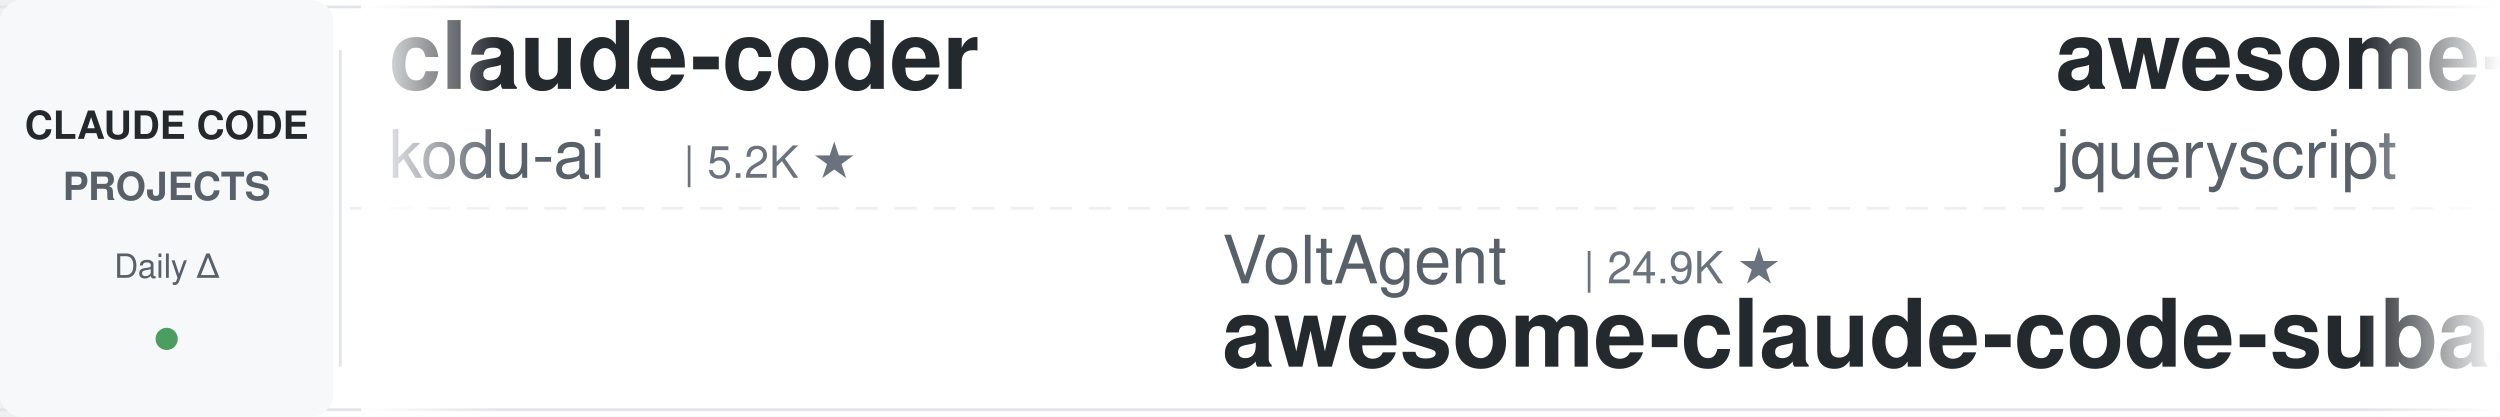
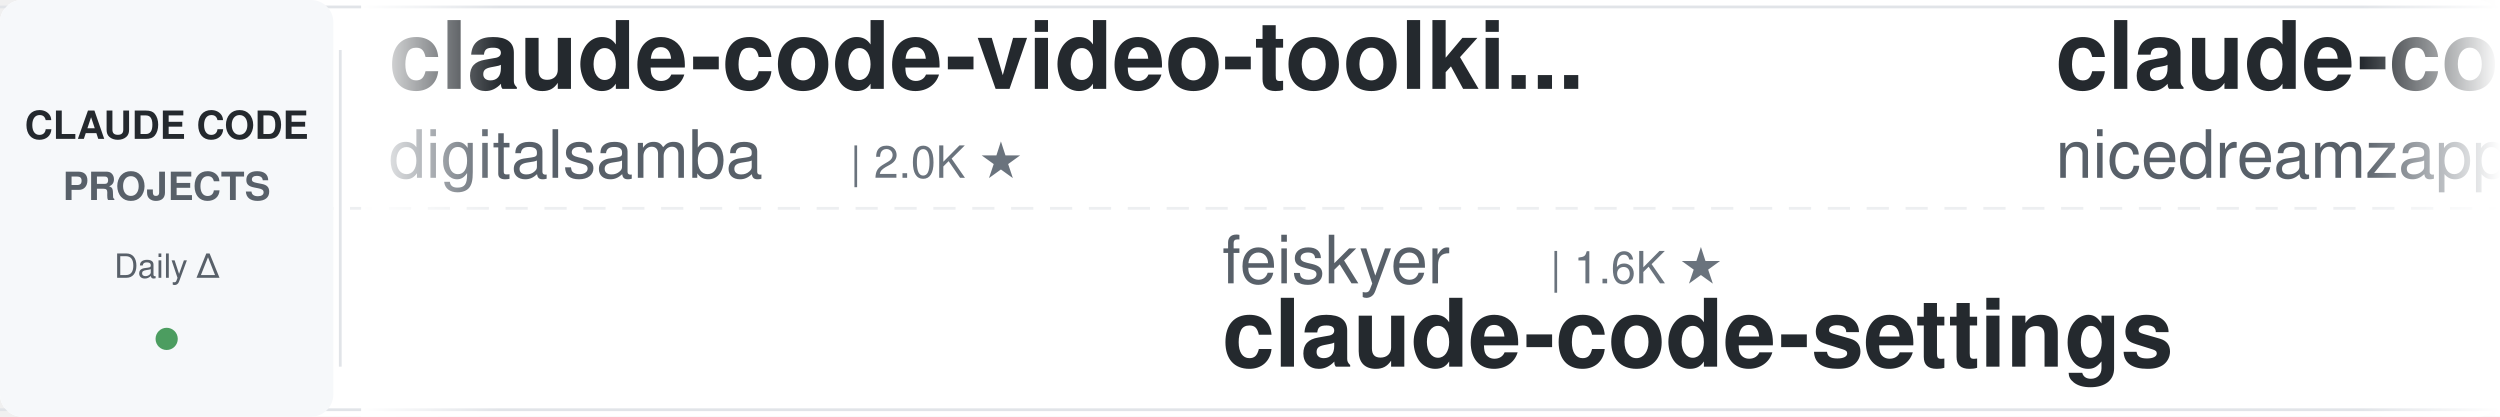
<svg xmlns="http://www.w3.org/2000/svg" width="900" height="150">
  <defs>
    <linearGradient id="leftFade" x1="0%" y1="0%" x2="100%" y2="0%">
      <stop offset="0%" style="stop-color:#ffffff;stop-opacity:1" />
      <stop offset="100%" style="stop-color:#ffffff;stop-opacity:0" />
    </linearGradient>
    <linearGradient id="rightFade" x1="0%" y1="0%" x2="100%" y2="0%">
      <stop offset="0%" style="stop-color:#ffffff;stop-opacity:0" />
      <stop offset="100%" style="stop-color:#ffffff;stop-opacity:1" />
    </linearGradient>
  </defs>
  <rect width="900" height="150" fill="#ffffff" rx="8" />
  <rect x="0" y="2" width="900" height="1" fill="#e1e4e8" />
  <rect x="0" y="147" width="900" height="1" fill="#e1e4e8" />
  <line x1="0" y1="75" x2="900" y2="75" stroke="#e1e4e8" stroke-width="1" stroke-dasharray="8 6" opacity="0.6" />
  <rect x="0" y="0" width="120" height="150" fill="#f6f8fa" rx="8" />
  <text x="60" y="50" font-family="-apple-system, BlinkMacSystemFont, 'Segoe UI', Helvetica, Arial, sans-serif" font-size="14" font-weight="600" fill="#24292e" text-anchor="middle">CLAUDE CODE</text>
  <text x="60" y="72" font-family="-apple-system, BlinkMacSystemFont, 'Segoe UI', Helvetica, Arial, sans-serif" font-size="14" font-weight="600" fill="#586069" text-anchor="middle">PROJECTS</text>
  <text x="60" y="100" font-family="-apple-system, BlinkMacSystemFont, 'Segoe UI', Helvetica, Arial, sans-serif" font-size="12" font-weight="500" fill="#586069" text-anchor="middle">Daily Δ</text>
  <circle cx="60" cy="122" r="4" fill="#22863a" opacity="0.8" />
  <rect x="122" y="18" width="1" height="114" fill="#e1e4e8" />
  <clipPath id="tickerClip">
    <rect x="130" y="0" width="770" height="150" />
  </clipPath>
  <g clip-path="url(#tickerClip)">
    <g id="tickerItems">
      <animateTransform attributeName="transform" attributeType="XML" type="translate" from="0 0" to="-3000 0" dur="54s" repeatCount="indefinite" />
      <g transform="translate(0, 0)">
-         <text x="140" y="32" font-family="-apple-system, BlinkMacSystemFont, 'Segoe UI', Helvetica, Arial, sans-serif" font-size="34" font-weight="600" fill="#24292e">claude-coder</text>
-         <text x="140" y="64" font-family="-apple-system, BlinkMacSystemFont, 'Segoe UI', Helvetica, Arial, sans-serif" font-size="24" font-weight="400" fill="#586069">kodu-ai</text>
-         <text x="246" y="64" font-family="-apple-system, BlinkMacSystemFont, 'Segoe UI', Helvetica, Arial, sans-serif" font-size="16" font-weight="500" fill="#6a737d">| 5.2K ★</text>
+         <text x="140" y="32" font-family="-apple-system, BlinkMacSystemFont, 'Segoe UI', Helvetica, Arial, sans-serif" font-size="34" font-weight="600" fill="#24292e">claude-code-video-toolki...</text>
+         <text x="140" y="64" font-family="-apple-system, BlinkMacSystemFont, 'Segoe UI', Helvetica, Arial, sans-serif" font-size="24" font-weight="400" fill="#586069">digitalsamba</text>
+         <text x="306" y="64" font-family="-apple-system, BlinkMacSystemFont, 'Segoe UI', Helvetica, Arial, sans-serif" font-size="16" font-weight="500" fill="#6a737d">| 2.0K ★</text>
      </g>
      <g transform="translate(300, 0)">
-         <text x="140" y="102" font-family="-apple-system, BlinkMacSystemFont, 'Segoe UI', Helvetica, Arial, sans-serif" font-size="24" font-weight="400" fill="#586069">VoltAgent</text>
-         <text x="270" y="102" font-family="-apple-system, BlinkMacSystemFont, 'Segoe UI', Helvetica, Arial, sans-serif" font-size="16" font-weight="500" fill="#6a737d">| 24.9K ★</text>
-         <text x="140" y="132" font-family="-apple-system, BlinkMacSystemFont, 'Segoe UI', Helvetica, Arial, sans-serif" font-size="34" font-weight="600" fill="#24292e">awesome-claude-code-suba...</text>
+         <text x="140" y="102" font-family="-apple-system, BlinkMacSystemFont, 'Segoe UI', Helvetica, Arial, sans-serif" font-size="24" font-weight="400" fill="#586069">feiskyer</text>
+         <text x="258" y="102" font-family="-apple-system, BlinkMacSystemFont, 'Segoe UI', Helvetica, Arial, sans-serif" font-size="16" font-weight="500" fill="#6a737d">| 1.6K ★</text>
+         <text x="140" y="132" font-family="-apple-system, BlinkMacSystemFont, 'Segoe UI', Helvetica, Arial, sans-serif" font-size="34" font-weight="600" fill="#24292e">claude-code-settings</text>
      </g>
      <g transform="translate(600, 0)">
-         <text x="140" y="32" font-family="-apple-system, BlinkMacSystemFont, 'Segoe UI', Helvetica, Arial, sans-serif" font-size="34" font-weight="600" fill="#24292e">awesome-claude-code</text>
-         <text x="140" y="64" font-family="-apple-system, BlinkMacSystemFont, 'Segoe UI', Helvetica, Arial, sans-serif" font-size="24" font-weight="400" fill="#586069">jqueryscript</text>
-         <text x="306" y="64" font-family="-apple-system, BlinkMacSystemFont, 'Segoe UI', Helvetica, Arial, sans-serif" font-size="16" font-weight="500" fill="#6a737d">| 508 ★</text>
+         <text x="140" y="32" font-family="-apple-system, BlinkMacSystemFont, 'Segoe UI', Helvetica, Arial, sans-serif" font-size="34" font-weight="600" fill="#24292e">claude-code-local</text>
+         <text x="140" y="64" font-family="-apple-system, BlinkMacSystemFont, 'Segoe UI', Helvetica, Arial, sans-serif" font-size="24" font-weight="400" fill="#586069">nicedreamzapp</text>
+         <text x="318" y="64" font-family="-apple-system, BlinkMacSystemFont, 'Segoe UI', Helvetica, Arial, sans-serif" font-size="16" font-weight="500" fill="#6a737d">| 3.3K ★</text>
      </g>
      <g transform="translate(900, 0)">
-         <text x="140" y="102" font-family="-apple-system, BlinkMacSystemFont, 'Segoe UI', Helvetica, Arial, sans-serif" font-size="24" font-weight="400" fill="#586069">FlorianBruniaux</text>
-         <text x="342" y="102" font-family="-apple-system, BlinkMacSystemFont, 'Segoe UI', Helvetica, Arial, sans-serif" font-size="16" font-weight="500" fill="#6a737d">| 5.9K ★</text>
-         <text x="140" y="132" font-family="-apple-system, BlinkMacSystemFont, 'Segoe UI', Helvetica, Arial, sans-serif" font-size="34" font-weight="600" fill="#24292e">claude-code-ultimate-gui...</text>
+         <text x="140" y="102" font-family="-apple-system, BlinkMacSystemFont, 'Segoe UI', Helvetica, Arial, sans-serif" font-size="24" font-weight="400" fill="#586069">oboard</text>
+         <text x="234" y="102" font-family="-apple-system, BlinkMacSystemFont, 'Segoe UI', Helvetica, Arial, sans-serif" font-size="16" font-weight="500" fill="#6a737d">| 3.3K ★</text>
+         <text x="140" y="132" font-family="-apple-system, BlinkMacSystemFont, 'Segoe UI', Helvetica, Arial, sans-serif" font-size="34" font-weight="600" fill="#24292e">claude-code-rev</text>
      </g>
      <g transform="translate(1200, 0)">
-         <text x="140" y="32" font-family="-apple-system, BlinkMacSystemFont, 'Segoe UI', Helvetica, Arial, sans-serif" font-size="34" font-weight="600" fill="#24292e">skills</text>
-         <text x="140" y="64" font-family="-apple-system, BlinkMacSystemFont, 'Segoe UI', Helvetica, Arial, sans-serif" font-size="24" font-weight="400" fill="#586069">anthropics</text>
-         <text x="282" y="64" font-family="-apple-system, BlinkMacSystemFont, 'Segoe UI', Helvetica, Arial, sans-serif" font-size="16" font-weight="500" fill="#6a737d">| 174.3K ★</text>
-       </g>
-       <g transform="translate(1500, 0)">
-         <text x="140" y="102" font-family="-apple-system, BlinkMacSystemFont, 'Segoe UI', Helvetica, Arial, sans-serif" font-size="24" font-weight="400" fill="#586069">SeemSeam</text>
-         <text x="258" y="102" font-family="-apple-system, BlinkMacSystemFont, 'Segoe UI', Helvetica, Arial, sans-serif" font-size="16" font-weight="500" fill="#6a737d">| 3.5K ★</text>
-         <text x="140" y="132" font-family="-apple-system, BlinkMacSystemFont, 'Segoe UI', Helvetica, Arial, sans-serif" font-size="34" font-weight="600" fill="#24292e">claude_codex_bridge</text>
-       </g>
-       <g transform="translate(1800, 0)">
-         <text x="140" y="32" font-family="-apple-system, BlinkMacSystemFont, 'Segoe UI', Helvetica, Arial, sans-serif" font-size="34" font-weight="600" fill="#24292e">claude-code-hooks-master...</text>
-         <text x="140" y="64" font-family="-apple-system, BlinkMacSystemFont, 'Segoe UI', Helvetica, Arial, sans-serif" font-size="24" font-weight="400" fill="#586069">disler</text>
-         <text x="234" y="64" font-family="-apple-system, BlinkMacSystemFont, 'Segoe UI', Helvetica, Arial, sans-serif" font-size="16" font-weight="500" fill="#6a737d">| 3.9K ★</text>
-       </g>
-       <g transform="translate(2100, 0)">
-         <text x="140" y="102" font-family="-apple-system, BlinkMacSystemFont, 'Segoe UI', Helvetica, Arial, sans-serif" font-size="24" font-weight="400" fill="#586069">daymade</text>
-         <text x="246" y="102" font-family="-apple-system, BlinkMacSystemFont, 'Segoe UI', Helvetica, Arial, sans-serif" font-size="16" font-weight="500" fill="#6a737d">| 1.4K ★</text>
-         <text x="140" y="132" font-family="-apple-system, BlinkMacSystemFont, 'Segoe UI', Helvetica, Arial, sans-serif" font-size="34" font-weight="600" fill="#24292e">claude-code-skills</text>
-       </g>
-       <g transform="translate(2400, 0)">
        <text x="140" y="32" font-family="-apple-system, BlinkMacSystemFont, 'Segoe UI', Helvetica, Arial, sans-serif" font-size="34" font-weight="600" fill="#24292e">claude-code-source</text>
        <text x="140" y="64" font-family="-apple-system, BlinkMacSystemFont, 'Segoe UI', Helvetica, Arial, sans-serif" font-size="24" font-weight="400" fill="#586069">JrCx7scC</text>
        <text x="258" y="64" font-family="-apple-system, BlinkMacSystemFont, 'Segoe UI', Helvetica, Arial, sans-serif" font-size="16" font-weight="500" fill="#6a737d">| 376 ★</text>
      </g>
+       <g transform="translate(1500, 0)">
+         <text x="140" y="102" font-family="-apple-system, BlinkMacSystemFont, 'Segoe UI', Helvetica, Arial, sans-serif" font-size="24" font-weight="400" fill="#586069">rohitg00</text>
+         <text x="258" y="102" font-family="-apple-system, BlinkMacSystemFont, 'Segoe UI', Helvetica, Arial, sans-serif" font-size="16" font-weight="500" fill="#6a737d">| 2.6K ★</text>
+         <text x="140" y="132" font-family="-apple-system, BlinkMacSystemFont, 'Segoe UI', Helvetica, Arial, sans-serif" font-size="34" font-weight="600" fill="#24292e">awesome-claude-code-tool...</text>
+       </g>
+       <g transform="translate(1800, 0)">
+         <text x="140" y="32" font-family="-apple-system, BlinkMacSystemFont, 'Segoe UI', Helvetica, Arial, sans-serif" font-size="34" font-weight="600" fill="#24292e">claude-code-source-build</text>
+         <text x="140" y="64" font-family="-apple-system, BlinkMacSystemFont, 'Segoe UI', Helvetica, Arial, sans-serif" font-size="24" font-weight="400" fill="#586069">andrew-kramer-inno</text>
+         <text x="378" y="64" font-family="-apple-system, BlinkMacSystemFont, 'Segoe UI', Helvetica, Arial, sans-serif" font-size="16" font-weight="500" fill="#6a737d">| 596 ★</text>
+       </g>
+       <g transform="translate(2100, 0)">
+         <text x="140" y="102" font-family="-apple-system, BlinkMacSystemFont, 'Segoe UI', Helvetica, Arial, sans-serif" font-size="24" font-weight="400" fill="#586069">krusemediallc</text>
+         <text x="318" y="102" font-family="-apple-system, BlinkMacSystemFont, 'Segoe UI', Helvetica, Arial, sans-serif" font-size="16" font-weight="500" fill="#6a737d">| 1.5K ★</text>
+         <text x="140" y="132" font-family="-apple-system, BlinkMacSystemFont, 'Segoe UI', Helvetica, Arial, sans-serif" font-size="34" font-weight="600" fill="#24292e">arcads-claude-code</text>
+       </g>
+       <g transform="translate(2400, 0)">
+         <text x="140" y="32" font-family="-apple-system, BlinkMacSystemFont, 'Segoe UI', Helvetica, Arial, sans-serif" font-size="34" font-weight="600" fill="#24292e">claude-code-analysis</text>
+         <text x="140" y="64" font-family="-apple-system, BlinkMacSystemFont, 'Segoe UI', Helvetica, Arial, sans-serif" font-size="24" font-weight="400" fill="#586069">liuup</text>
+         <text x="222" y="64" font-family="-apple-system, BlinkMacSystemFont, 'Segoe UI', Helvetica, Arial, sans-serif" font-size="16" font-weight="500" fill="#6a737d">| 3.9K ★</text>
+       </g>
      <g transform="translate(2700, 0)">
-         <text x="140" y="102" font-family="-apple-system, BlinkMacSystemFont, 'Segoe UI', Helvetica, Arial, sans-serif" font-size="24" font-weight="400" fill="#586069">darcyegb</text>
-         <text x="258" y="102" font-family="-apple-system, BlinkMacSystemFont, 'Segoe UI', Helvetica, Arial, sans-serif" font-size="16" font-weight="500" fill="#6a737d">| 760 ★</text>
-         <text x="140" y="132" font-family="-apple-system, BlinkMacSystemFont, 'Segoe UI', Helvetica, Arial, sans-serif" font-size="34" font-weight="600" fill="#24292e">ClaudeCodeAgents</text>
+         <text x="140" y="102" font-family="-apple-system, BlinkMacSystemFont, 'Segoe UI', Helvetica, Arial, sans-serif" font-size="24" font-weight="400" fill="#586069">OneRedOak</text>
+         <text x="270" y="102" font-family="-apple-system, BlinkMacSystemFont, 'Segoe UI', Helvetica, Arial, sans-serif" font-size="16" font-weight="500" fill="#6a737d">| 3.9K ★</text>
+         <text x="140" y="132" font-family="-apple-system, BlinkMacSystemFont, 'Segoe UI', Helvetica, Arial, sans-serif" font-size="34" font-weight="600" fill="#24292e">claude-code-workflows</text>
      </g>
      <g transform="translate(3000, 0)">
-         <text x="140" y="32" font-family="-apple-system, BlinkMacSystemFont, 'Segoe UI', Helvetica, Arial, sans-serif" font-size="34" font-weight="600" fill="#24292e">claude-coder</text>
-         <text x="140" y="64" font-family="-apple-system, BlinkMacSystemFont, 'Segoe UI', Helvetica, Arial, sans-serif" font-size="24" font-weight="400" fill="#586069">kodu-ai</text>
-         <text x="246" y="64" font-family="-apple-system, BlinkMacSystemFont, 'Segoe UI', Helvetica, Arial, sans-serif" font-size="16" font-weight="500" fill="#6a737d">| 5.2K ★</text>
+         <text x="140" y="32" font-family="-apple-system, BlinkMacSystemFont, 'Segoe UI', Helvetica, Arial, sans-serif" font-size="34" font-weight="600" fill="#24292e">claude-code-video-toolki...</text>
+         <text x="140" y="64" font-family="-apple-system, BlinkMacSystemFont, 'Segoe UI', Helvetica, Arial, sans-serif" font-size="24" font-weight="400" fill="#586069">digitalsamba</text>
+         <text x="306" y="64" font-family="-apple-system, BlinkMacSystemFont, 'Segoe UI', Helvetica, Arial, sans-serif" font-size="16" font-weight="500" fill="#6a737d">| 2.0K ★</text>
      </g>
      <g transform="translate(3300, 0)">
-         <text x="140" y="102" font-family="-apple-system, BlinkMacSystemFont, 'Segoe UI', Helvetica, Arial, sans-serif" font-size="24" font-weight="400" fill="#586069">VoltAgent</text>
-         <text x="270" y="102" font-family="-apple-system, BlinkMacSystemFont, 'Segoe UI', Helvetica, Arial, sans-serif" font-size="16" font-weight="500" fill="#6a737d">| 24.9K ★</text>
-         <text x="140" y="132" font-family="-apple-system, BlinkMacSystemFont, 'Segoe UI', Helvetica, Arial, sans-serif" font-size="34" font-weight="600" fill="#24292e">awesome-claude-code-suba...</text>
+         <text x="140" y="102" font-family="-apple-system, BlinkMacSystemFont, 'Segoe UI', Helvetica, Arial, sans-serif" font-size="24" font-weight="400" fill="#586069">feiskyer</text>
+         <text x="258" y="102" font-family="-apple-system, BlinkMacSystemFont, 'Segoe UI', Helvetica, Arial, sans-serif" font-size="16" font-weight="500" fill="#6a737d">| 1.6K ★</text>
+         <text x="140" y="132" font-family="-apple-system, BlinkMacSystemFont, 'Segoe UI', Helvetica, Arial, sans-serif" font-size="34" font-weight="600" fill="#24292e">claude-code-settings</text>
      </g>
      <g transform="translate(3600, 0)">
-         <text x="140" y="32" font-family="-apple-system, BlinkMacSystemFont, 'Segoe UI', Helvetica, Arial, sans-serif" font-size="34" font-weight="600" fill="#24292e">awesome-claude-code</text>
-         <text x="140" y="64" font-family="-apple-system, BlinkMacSystemFont, 'Segoe UI', Helvetica, Arial, sans-serif" font-size="24" font-weight="400" fill="#586069">jqueryscript</text>
-         <text x="306" y="64" font-family="-apple-system, BlinkMacSystemFont, 'Segoe UI', Helvetica, Arial, sans-serif" font-size="16" font-weight="500" fill="#6a737d">| 508 ★</text>
+         <text x="140" y="32" font-family="-apple-system, BlinkMacSystemFont, 'Segoe UI', Helvetica, Arial, sans-serif" font-size="34" font-weight="600" fill="#24292e">claude-code-local</text>
+         <text x="140" y="64" font-family="-apple-system, BlinkMacSystemFont, 'Segoe UI', Helvetica, Arial, sans-serif" font-size="24" font-weight="400" fill="#586069">nicedreamzapp</text>
+         <text x="318" y="64" font-family="-apple-system, BlinkMacSystemFont, 'Segoe UI', Helvetica, Arial, sans-serif" font-size="16" font-weight="500" fill="#6a737d">| 3.3K ★</text>
      </g>
      <g transform="translate(3900, 0)">
-         <text x="140" y="102" font-family="-apple-system, BlinkMacSystemFont, 'Segoe UI', Helvetica, Arial, sans-serif" font-size="24" font-weight="400" fill="#586069">FlorianBruniaux</text>
-         <text x="342" y="102" font-family="-apple-system, BlinkMacSystemFont, 'Segoe UI', Helvetica, Arial, sans-serif" font-size="16" font-weight="500" fill="#6a737d">| 5.9K ★</text>
-         <text x="140" y="132" font-family="-apple-system, BlinkMacSystemFont, 'Segoe UI', Helvetica, Arial, sans-serif" font-size="34" font-weight="600" fill="#24292e">claude-code-ultimate-gui...</text>
+         <text x="140" y="102" font-family="-apple-system, BlinkMacSystemFont, 'Segoe UI', Helvetica, Arial, sans-serif" font-size="24" font-weight="400" fill="#586069">oboard</text>
+         <text x="234" y="102" font-family="-apple-system, BlinkMacSystemFont, 'Segoe UI', Helvetica, Arial, sans-serif" font-size="16" font-weight="500" fill="#6a737d">| 3.3K ★</text>
+         <text x="140" y="132" font-family="-apple-system, BlinkMacSystemFont, 'Segoe UI', Helvetica, Arial, sans-serif" font-size="34" font-weight="600" fill="#24292e">claude-code-rev</text>
      </g>
    </g>
  </g>
  <rect x="130" y="0" width="50" height="150" fill="url(#leftFade)" />
  <rect x="850" y="0" width="50" height="150" fill="url(#rightFade)" />
</svg>
